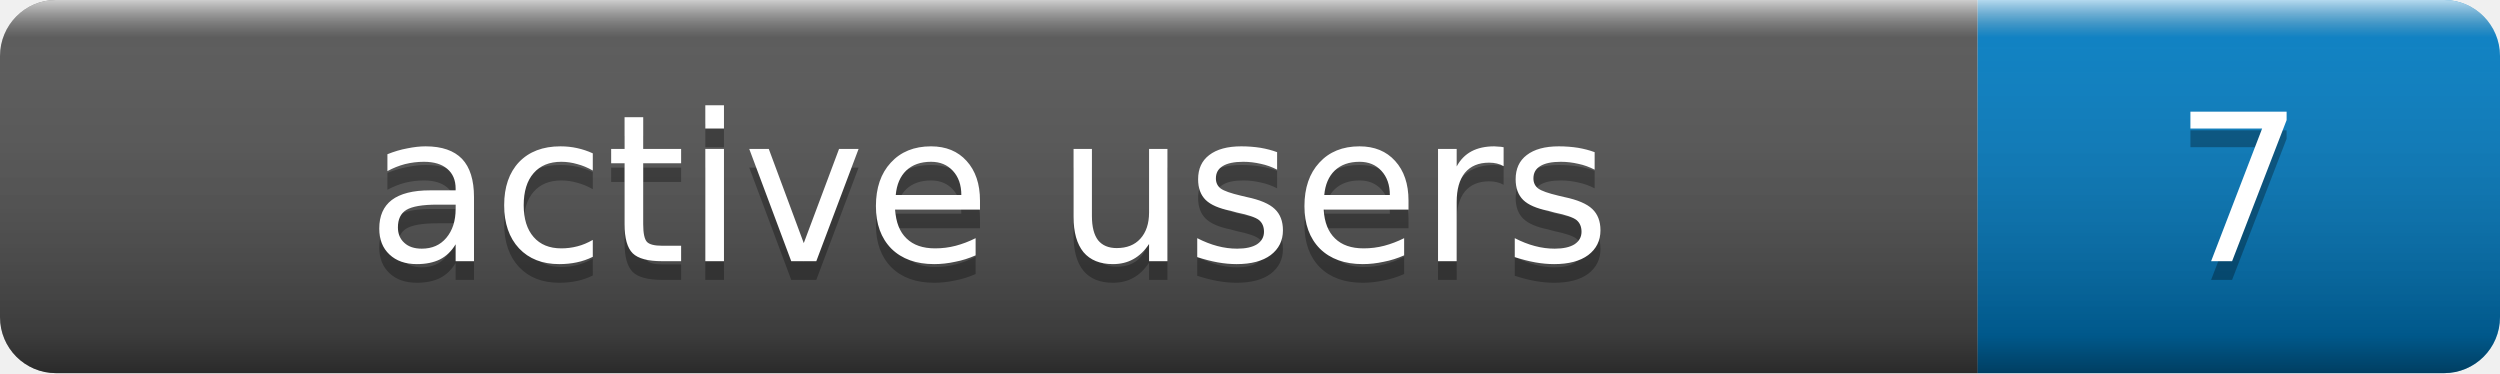
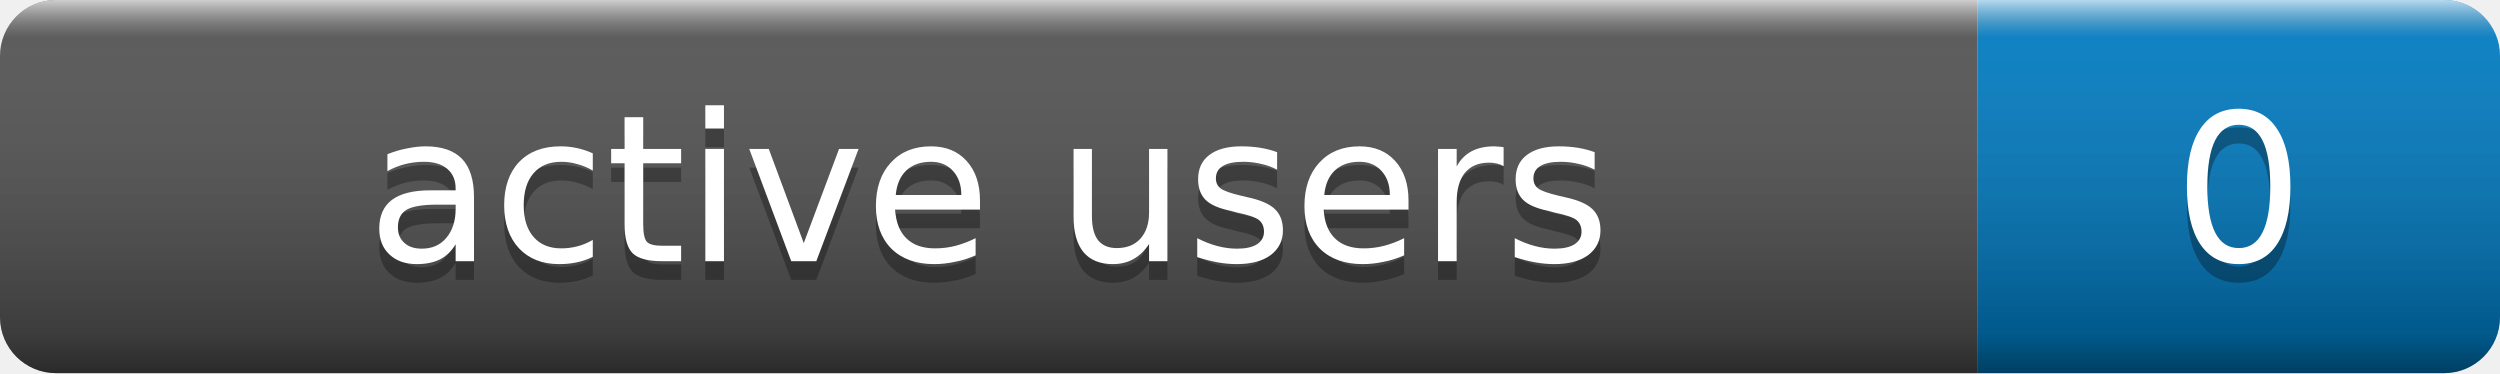
- <svg xmlns="http://www.w3.org/2000/svg" width="134" height="20" role="img" aria-label="active users: 7">
+ <svg xmlns="http://www.w3.org/2000/svg" width="134" height="20" role="img" aria-label="active users: 0">
  <linearGradient id="s" x2="0" y2="100%">
    <stop offset="0" stop-color="#fff" stop-opacity=".7" />
    <stop offset=".1" stop-color="#aaa" stop-opacity=".1" />
    <stop offset=".9" stop-color="#000" stop-opacity=".3" />
    <stop offset="1" stop-color="#000" stop-opacity=".5" />
  </linearGradient>
  <clipPath id="r">
    <rect width="134" height="20" rx="3" fill="#fff" />
  </clipPath>
  <g clip-path="url(#r)">
    <rect width="106" height="20" fill="#555" />
    <rect x="106" width="28" height="20" fill="#007ec6" />
    <rect width="134" height="20" fill="url(#s)" />
  </g>
  <g fill="#fff" text-anchor="middle" font-family="Verdana,Geneva,DejaVu Sans,sans-serif" font-size="11">
    <text x="53.0" y="15" fill="#010101" fill-opacity=".3">active users</text>
    <text x="53.0" y="14">active users</text>
-     <text x="120.0" y="15" fill="#010101" fill-opacity=".3">7</text>
-     <text x="120.0" y="14">7</text>
+     <text x="120.0" y="15" fill="#010101" fill-opacity=".3">0</text>
+     <text x="120.0" y="14">0</text>
  </g>
</svg>
